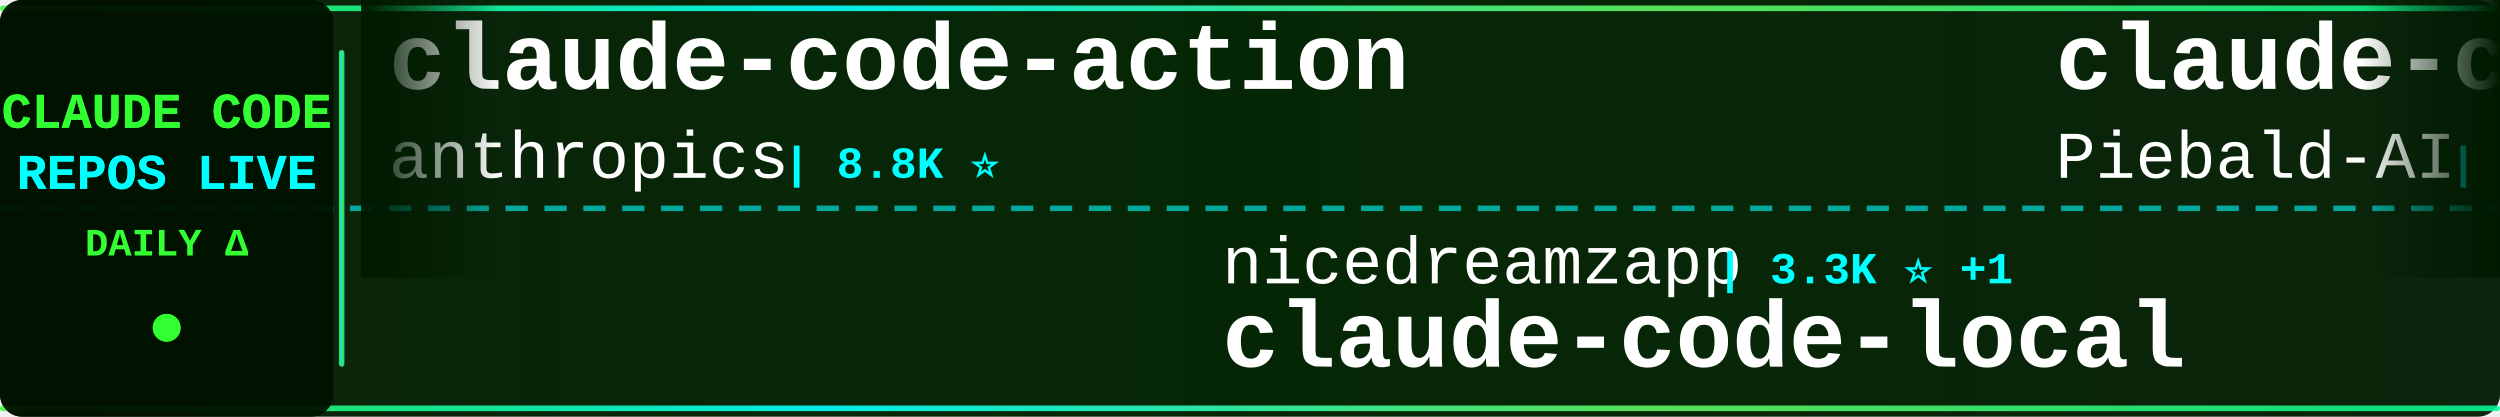
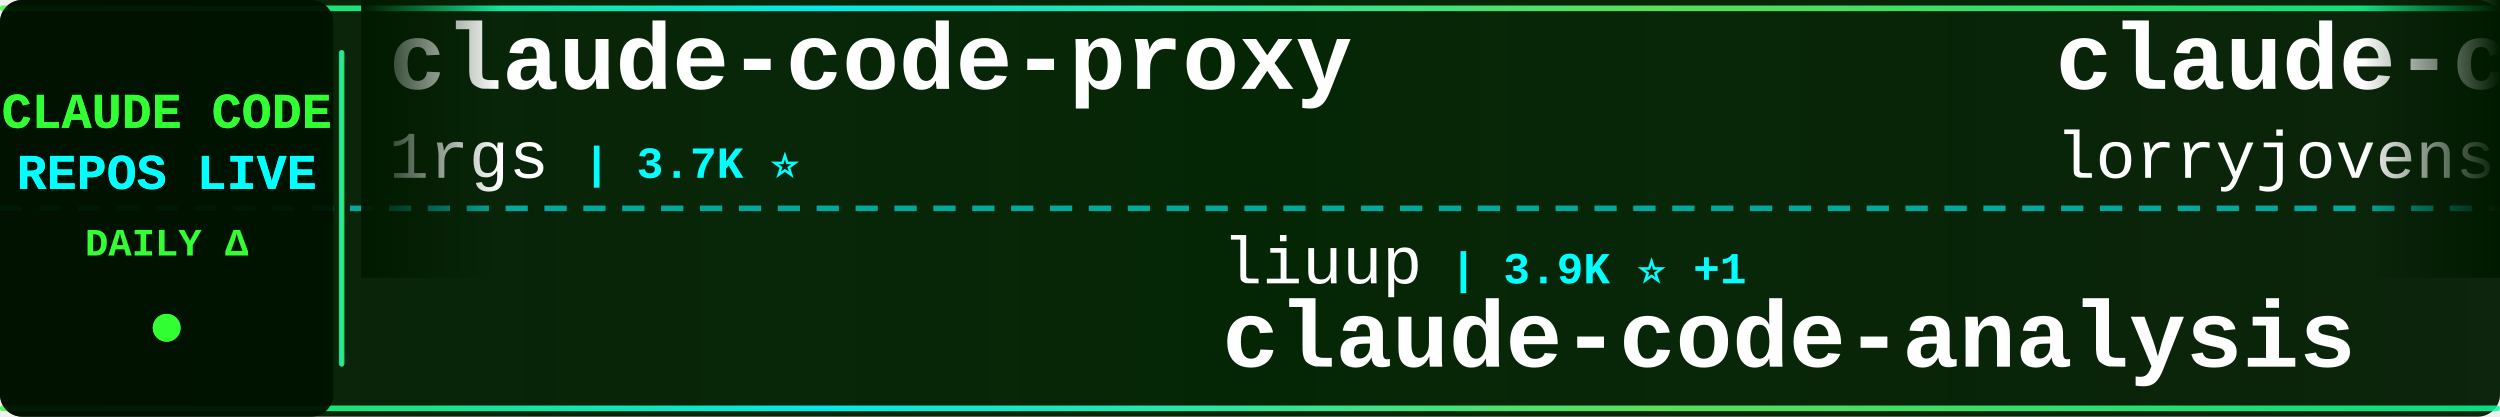
<svg xmlns="http://www.w3.org/2000/svg" width="900" height="150">
  <defs>
    <linearGradient id="tickerBg" x1="0%" y1="0%" x2="100%" y2="0%">
      <stop offset="0%" style="stop-color:#001a00;stop-opacity:0.95" />
      <stop offset="50%" style="stop-color:#002200;stop-opacity:0.98" />
      <stop offset="100%" style="stop-color:#001a00;stop-opacity:0.95" />
    </linearGradient>
    <linearGradient id="borderGrad" x1="0%" y1="0%" x2="100%" y2="0%">
      <stop offset="0%" style="stop-color:#33ff33;stop-opacity:0.85">
        <animate attributeName="stop-opacity" values="0.85;1;0.85" dur="2s" repeatCount="indefinite" />
      </stop>
      <stop offset="33%" style="stop-color:#00ffff;stop-opacity:0.9">
        <animate attributeName="stop-opacity" values="0.9;1;0.9" dur="2.2s" repeatCount="indefinite" />
      </stop>
      <stop offset="66%" style="stop-color:#66ff66;stop-opacity:0.85">
        <animate attributeName="stop-opacity" values="0.85;1;0.85" dur="1.8s" repeatCount="indefinite" />
      </stop>
      <stop offset="100%" style="stop-color:#00ff99;stop-opacity:0.85">
        <animate attributeName="stop-opacity" values="0.85;1;0.85" dur="2s" repeatCount="indefinite" />
      </stop>
    </linearGradient>
    <filter id="textGlow">
      <feGaussianBlur stdDeviation="0.1" result="coloredBlur" />
      <feMerge>
        <feMergeNode in="coloredBlur" />
        <feMergeNode in="SourceGraphic" />
      </feMerge>
    </filter>
    <filter id="metricGlow">
      <feGaussianBlur stdDeviation="0.2" result="coloredBlur" />
      <feMerge>
        <feMergeNode in="coloredBlur" />
        <feMergeNode in="SourceGraphic" />
      </feMerge>
    </filter>
    <linearGradient id="leftFade" x1="0%" y1="0%" x2="100%" y2="0%">
      <stop offset="0%" style="stop-color:#001a00;stop-opacity:1" />
      <stop offset="100%" style="stop-color:#001a00;stop-opacity:0" />
    </linearGradient>
    <linearGradient id="rightFade" x1="0%" y1="0%" x2="100%" y2="0%">
      <stop offset="0%" style="stop-color:#001a00;stop-opacity:0" />
      <stop offset="100%" style="stop-color:#001a00;stop-opacity:1" />
    </linearGradient>
  </defs>
  <rect width="900" height="150" fill="url(#tickerBg)" rx="8" />
  <rect x="0" y="2" width="900" height="2" fill="url(#borderGrad)" rx="1" />
  <rect x="0" y="146" width="900" height="2" fill="url(#borderGrad)" rx="1" />
  <line x1="0" y1="75" x2="900" y2="75" stroke="#00ffff" stroke-width="2" stroke-dasharray="8 6" opacity="0.6" />
  <rect x="0" y="0" width="120" height="150" fill="#001100" opacity="0.95" rx="8" />
  <text x="60" y="46" font-family="'Courier New', monospace" font-size="18" font-weight="bold" fill="#33ff33" text-anchor="middle" filter="url(#textGlow)">
    CLAUDE CODE
  </text>
  <text x="60" y="68" font-family="'Courier New', monospace" font-size="18" font-weight="bold" fill="#00ffff" text-anchor="middle" filter="url(#textGlow)">
    REPOS LIVE
  </text>
  <text x="60" y="92" font-family="'Courier New', monospace" font-size="14" font-weight="bold" fill="#33ff33" text-anchor="middle">
    DAILY Δ
  </text>
  <circle cx="60" cy="118" r="5" fill="#33ff33" filter="url(#metricGlow)">
    <animate attributeName="r" values="4;6;4" dur="1.5s" repeatCount="indefinite" />
    <animate attributeName="opacity" values="0.6;1;0.6" dur="1.5s" repeatCount="indefinite" />
  </circle>
  <rect x="122" y="18" width="2" height="114" fill="url(#borderGrad)" rx="1" />
  <clipPath id="tickerClip">
    <rect x="130" y="0" width="770" height="150" />
  </clipPath>
  <g clip-path="url(#tickerClip)">
    <g id="tickerItems">
      <animateTransform attributeName="transform" attributeType="XML" type="translate" from="0 0" to="-3000 0" dur="54s" repeatCount="indefinite" />
      <g transform="translate(0, 0)">
-         <text x="140" y="32" font-family="'Courier New', monospace" font-size="34" font-weight="bold" fill="#ffffff">claude-code-action</text>
-         <text x="140" y="64" font-family="'Courier New', monospace" font-size="24" font-weight="normal" fill="#ffffff" opacity="1.0">anthropics</text>
-         <text x="282" y="64" font-family="'Courier New', monospace" font-size="16" font-weight="bold" fill="#00ffff"> | 8.8K ⭐</text>
+         <text x="140" y="32" font-family="'Courier New', monospace" font-size="34" font-weight="bold" fill="#ffffff">claude-code-proxy</text>
+         <text x="140" y="64" font-family="'Courier New', monospace" font-size="24" font-weight="normal" fill="#ffffff" opacity="1.0">1rgs</text>
+         <text x="210" y="64" font-family="'Courier New', monospace" font-size="16" font-weight="bold" fill="#00ffff"> | 3.7K ⭐</text>
      </g>
      <g transform="translate(300, 0)">
-         <text x="140" y="102" font-family="'Courier New', monospace" font-size="24" font-weight="normal" fill="#ffffff" opacity="1.0">nicedreamzapp</text>
-         <text x="318" y="102" font-family="'Courier New', monospace" font-size="16" font-weight="bold" fill="#00ffff"> | 3.3K ⭐ +1</text>
-         <text x="140" y="132" font-family="'Courier New', monospace" font-size="34" font-weight="bold" fill="#ffffff">claude-code-local</text>
+         <text x="140" y="102" font-family="'Courier New', monospace" font-size="24" font-weight="normal" fill="#ffffff" opacity="1.0">liuup</text>
+         <text x="222" y="102" font-family="'Courier New', monospace" font-size="16" font-weight="bold" fill="#00ffff"> | 3.9K ⭐ +1</text>
+         <text x="140" y="132" font-family="'Courier New', monospace" font-size="34" font-weight="bold" fill="#ffffff">claude-code-analysis</text>
      </g>
      <g transform="translate(600, 0)">
-         <text x="140" y="32" font-family="'Courier New', monospace" font-size="34" font-weight="bold" fill="#ffffff">claude-code-system-promp...</text>
-         <text x="140" y="64" font-family="'Courier New', monospace" font-size="24" font-weight="normal" fill="#ffffff" opacity="1.0">Piebald-AI</text>
-         <text x="282" y="64" font-family="'Courier New', monospace" font-size="16" font-weight="bold" fill="#00ffff"> | 12.6K ⭐ +5</text>
+         <text x="140" y="32" font-family="'Courier New', monospace" font-size="34" font-weight="bold" fill="#ffffff">claude-code-rust</text>
+         <text x="140" y="64" font-family="'Courier New', monospace" font-size="24" font-weight="normal" fill="#ffffff" opacity="1.0">lorryjovens-hub</text>
+         <text x="342" y="64" font-family="'Courier New', monospace" font-size="16" font-weight="bold" fill="#00ffff"> | 1.7K ⭐</text>
      </g>
      <g transform="translate(900, 0)">
-         <text x="140" y="102" font-family="'Courier New', monospace" font-size="24" font-weight="normal" fill="#ffffff" opacity="1.0">Cranot</text>
-         <text x="234" y="102" font-family="'Courier New', monospace" font-size="16" font-weight="bold" fill="#00ffff"> | 2.9K ⭐</text>
-         <text x="140" y="132" font-family="'Courier New', monospace" font-size="34" font-weight="bold" fill="#ffffff">claude-code-guide</text>
+         <text x="140" y="102" font-family="'Courier New', monospace" font-size="24" font-weight="normal" fill="#ffffff" opacity="1.0">simonw</text>
+         <text x="234" y="102" font-family="'Courier New', monospace" font-size="16" font-weight="bold" fill="#00ffff"> | 1.7K ⭐</text>
+         <text x="140" y="132" font-family="'Courier New', monospace" font-size="34" font-weight="bold" fill="#ffffff">claude-code-transcripts</text>
      </g>
      <g transform="translate(1200, 0)">
-         <text x="140" y="32" font-family="'Courier New', monospace" font-size="34" font-weight="bold" fill="#ffffff">claude-code-showcase</text>
-         <text x="140" y="64" font-family="'Courier New', monospace" font-size="24" font-weight="normal" fill="#ffffff" opacity="1.0">ChrisWiles</text>
-         <text x="282" y="64" font-family="'Courier New', monospace" font-size="16" font-weight="bold" fill="#00ffff"> | 6.1K ⭐ +1</text>
+         <text x="140" y="32" font-family="'Courier New', monospace" font-size="34" font-weight="bold" fill="#ffffff">skills</text>
+         <text x="140" y="64" font-family="'Courier New', monospace" font-size="24" font-weight="normal" fill="#ffffff" opacity="1.0">anthropics</text>
+         <text x="282" y="64" font-family="'Courier New', monospace" font-size="16" font-weight="bold" fill="#00ffff"> | 175.2K ⭐ +39</text>
      </g>
      <g transform="translate(1500, 0)">
-         <text x="140" y="102" font-family="'Courier New', monospace" font-size="24" font-weight="normal" fill="#ffffff" opacity="1.0">fazxes</text>
-         <text x="234" y="102" font-family="'Courier New', monospace" font-size="16" font-weight="bold" fill="#00ffff"> | 237 ⭐</text>
-         <text x="140" y="132" font-family="'Courier New', monospace" font-size="34" font-weight="bold" fill="#ffffff">Claude-code</text>
+         <text x="140" y="102" font-family="'Courier New', monospace" font-size="24" font-weight="normal" fill="#ffffff" opacity="1.0">mehmoodosman</text>
+         <text x="306" y="102" font-family="'Courier New', monospace" font-size="16" font-weight="bold" fill="#00ffff"> | 174 ⭐</text>
+         <text x="140" y="132" font-family="'Courier New', monospace" font-size="34" font-weight="bold" fill="#ffffff">claude-code</text>
      </g>
      <g transform="translate(1800, 0)">
-         <text x="140" y="32" font-family="'Courier New', monospace" font-size="34" font-weight="bold" fill="#ffffff">skills</text>
-         <text x="140" y="64" font-family="'Courier New', monospace" font-size="24" font-weight="normal" fill="#ffffff" opacity="1.0">anthropics</text>
-         <text x="282" y="64" font-family="'Courier New', monospace" font-size="16" font-weight="bold" fill="#00ffff"> | 175.2K ⭐ +51</text>
+         <text x="140" y="32" font-family="'Courier New', monospace" font-size="34" font-weight="bold" fill="#ffffff">claude-code-source</text>
+         <text x="140" y="64" font-family="'Courier New', monospace" font-size="24" font-weight="normal" fill="#ffffff" opacity="1.0">JrCx7scC</text>
+         <text x="258" y="64" font-family="'Courier New', monospace" font-size="16" font-weight="bold" fill="#00ffff"> | 376 ⭐</text>
      </g>
      <g transform="translate(2100, 0)">
-         <text x="140" y="102" font-family="'Courier New', monospace" font-size="24" font-weight="normal" fill="#ffffff" opacity="1.0">Yeachan-Heo</text>
-         <text x="294" y="102" font-family="'Courier New', monospace" font-size="16" font-weight="bold" fill="#00ffff"> | 39.1K ⭐ +1</text>
-         <text x="140" y="132" font-family="'Courier New', monospace" font-size="34" font-weight="bold" fill="#ffffff">oh-my-claudecode</text>
+         <text x="140" y="102" font-family="'Courier New', monospace" font-size="24" font-weight="normal" fill="#ffffff" opacity="1.0">OneRedOak</text>
+         <text x="270" y="102" font-family="'Courier New', monospace" font-size="16" font-weight="bold" fill="#00ffff"> | 3.9K ⭐ +1</text>
+         <text x="140" y="132" font-family="'Courier New', monospace" font-size="34" font-weight="bold" fill="#ffffff">claude-code-workflows</text>
      </g>
      <g transform="translate(2400, 0)">
-         <text x="140" y="32" font-family="'Courier New', monospace" font-size="34" font-weight="bold" fill="#ffffff">claude-code-engineering</text>
-         <text x="140" y="64" font-family="'Courier New', monospace" font-size="24" font-weight="normal" fill="#ffffff" opacity="1.0">huangjia2019</text>
-         <text x="306" y="64" font-family="'Courier New', monospace" font-size="16" font-weight="bold" fill="#00ffff"> | 1.1K ⭐</text>
+         <text x="140" y="32" font-family="'Courier New', monospace" font-size="34" font-weight="bold" fill="#ffffff">Claude-code</text>
+         <text x="140" y="64" font-family="'Courier New', monospace" font-size="24" font-weight="normal" fill="#ffffff" opacity="1.0">fazxes</text>
+         <text x="234" y="64" font-family="'Courier New', monospace" font-size="16" font-weight="bold" fill="#00ffff"> | 237 ⭐</text>
      </g>
      <g transform="translate(2700, 0)">
-         <text x="140" y="102" font-family="'Courier New', monospace" font-size="24" font-weight="normal" fill="#ffffff" opacity="1.0">VILA-Lab</text>
-         <text x="258" y="102" font-family="'Courier New', monospace" font-size="16" font-weight="bold" fill="#00ffff"> | 2.1K ⭐</text>
-         <text x="140" y="132" font-family="'Courier New', monospace" font-size="34" font-weight="bold" fill="#ffffff">Dive-into-Claude-Code</text>
+         <text x="140" y="102" font-family="'Courier New', monospace" font-size="24" font-weight="normal" fill="#ffffff" opacity="1.0">kodu-ai</text>
+         <text x="246" y="102" font-family="'Courier New', monospace" font-size="16" font-weight="bold" fill="#00ffff"> | 5.2K ⭐ -1</text>
+         <text x="140" y="132" font-family="'Courier New', monospace" font-size="34" font-weight="bold" fill="#ffffff">claude-coder</text>
      </g>
      <g transform="translate(3000, 0)">
-         <text x="140" y="32" font-family="'Courier New', monospace" font-size="34" font-weight="bold" fill="#ffffff">claude-code-action</text>
-         <text x="140" y="64" font-family="'Courier New', monospace" font-size="24" font-weight="normal" fill="#ffffff" opacity="1.0">anthropics</text>
-         <text x="282" y="64" font-family="'Courier New', monospace" font-size="16" font-weight="bold" fill="#00ffff"> | 8.8K ⭐</text>
+         <text x="140" y="32" font-family="'Courier New', monospace" font-size="34" font-weight="bold" fill="#ffffff">claude-code-proxy</text>
+         <text x="140" y="64" font-family="'Courier New', monospace" font-size="24" font-weight="normal" fill="#ffffff" opacity="1.0">1rgs</text>
+         <text x="210" y="64" font-family="'Courier New', monospace" font-size="16" font-weight="bold" fill="#00ffff"> | 3.7K ⭐</text>
      </g>
      <g transform="translate(3300, 0)">
-         <text x="140" y="102" font-family="'Courier New', monospace" font-size="24" font-weight="normal" fill="#ffffff" opacity="1.0">nicedreamzapp</text>
-         <text x="318" y="102" font-family="'Courier New', monospace" font-size="16" font-weight="bold" fill="#00ffff"> | 3.3K ⭐ +1</text>
-         <text x="140" y="132" font-family="'Courier New', monospace" font-size="34" font-weight="bold" fill="#ffffff">claude-code-local</text>
+         <text x="140" y="102" font-family="'Courier New', monospace" font-size="24" font-weight="normal" fill="#ffffff" opacity="1.0">liuup</text>
+         <text x="222" y="102" font-family="'Courier New', monospace" font-size="16" font-weight="bold" fill="#00ffff"> | 3.9K ⭐ +1</text>
+         <text x="140" y="132" font-family="'Courier New', monospace" font-size="34" font-weight="bold" fill="#ffffff">claude-code-analysis</text>
      </g>
      <g transform="translate(3600, 0)">
-         <text x="140" y="32" font-family="'Courier New', monospace" font-size="34" font-weight="bold" fill="#ffffff">claude-code-system-promp...</text>
-         <text x="140" y="64" font-family="'Courier New', monospace" font-size="24" font-weight="normal" fill="#ffffff" opacity="1.0">Piebald-AI</text>
-         <text x="282" y="64" font-family="'Courier New', monospace" font-size="16" font-weight="bold" fill="#00ffff"> | 12.6K ⭐ +5</text>
+         <text x="140" y="32" font-family="'Courier New', monospace" font-size="34" font-weight="bold" fill="#ffffff">claude-code-rust</text>
+         <text x="140" y="64" font-family="'Courier New', monospace" font-size="24" font-weight="normal" fill="#ffffff" opacity="1.0">lorryjovens-hub</text>
+         <text x="342" y="64" font-family="'Courier New', monospace" font-size="16" font-weight="bold" fill="#00ffff"> | 1.7K ⭐</text>
      </g>
      <g transform="translate(3900, 0)">
-         <text x="140" y="102" font-family="'Courier New', monospace" font-size="24" font-weight="normal" fill="#ffffff" opacity="1.0">Cranot</text>
-         <text x="234" y="102" font-family="'Courier New', monospace" font-size="16" font-weight="bold" fill="#00ffff"> | 2.9K ⭐</text>
-         <text x="140" y="132" font-family="'Courier New', monospace" font-size="34" font-weight="bold" fill="#ffffff">claude-code-guide</text>
+         <text x="140" y="102" font-family="'Courier New', monospace" font-size="24" font-weight="normal" fill="#ffffff" opacity="1.0">simonw</text>
+         <text x="234" y="102" font-family="'Courier New', monospace" font-size="16" font-weight="bold" fill="#00ffff"> | 1.7K ⭐</text>
+         <text x="140" y="132" font-family="'Courier New', monospace" font-size="34" font-weight="bold" fill="#ffffff">claude-code-transcripts</text>
      </g>
    </g>
  </g>
  <rect x="130" y="0" width="50" height="100" fill="url(#leftFade)" />
  <rect x="850" y="0" width="50" height="100" fill="url(#rightFade)" />
</svg>
